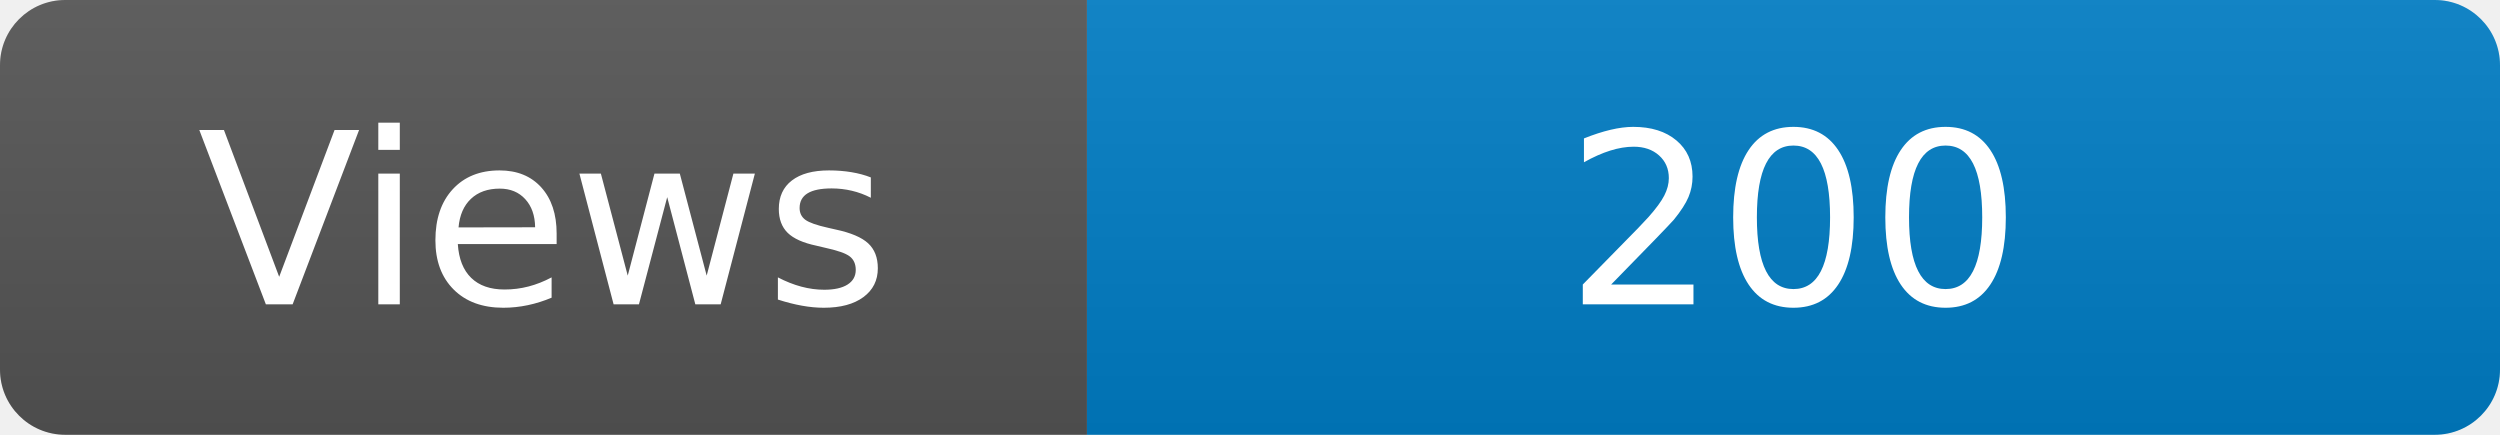
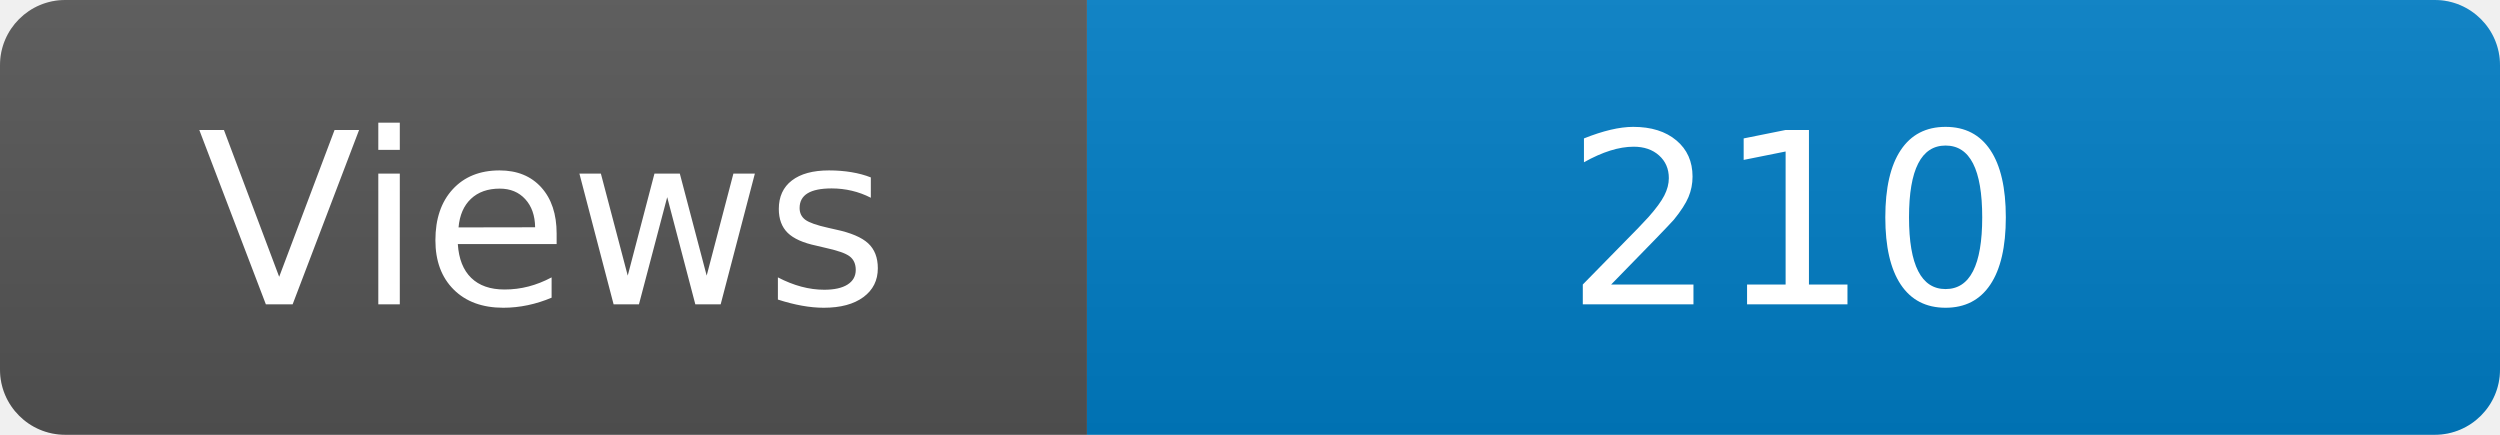
<svg xmlns="http://www.w3.org/2000/svg" width="115" height="20" role="img" aria-label="Maintained?: yes">
  <linearGradient id="s" x2="0" y2="100%">
    <stop offset="0" stop-color="#bbb" stop-opacity=".1" />
    <stop offset="1" stop-opacity=".1" />
  </linearGradient>
  <clipPath id="r">
    <rect width="115" height="20" rx="3" fill="#fff" />
  </clipPath>
  <g clip-path="url(#r)">
    <rect width="50" height="20" fill="#555" />
    <rect x="50" width="160" height="20" fill="#007ec6" />
    <rect width="115" height="20" fill="url(#s)" />
  </g>
  <g fill="#fff" text-anchor="middle" font-family="Verdana,Geneva,DejaVu Sans,sans-serif" font-size="110">
    <text x="250" y="140" transform="scale(.1)" fill="#fff">Views</text>
-     <text x="825" y="140" transform="scale(.1)" fill="#fff">200</text>
+     <text x="825" y="140" transform="scale(.1)" fill="#fff">210</text>
  </g>
</svg>
